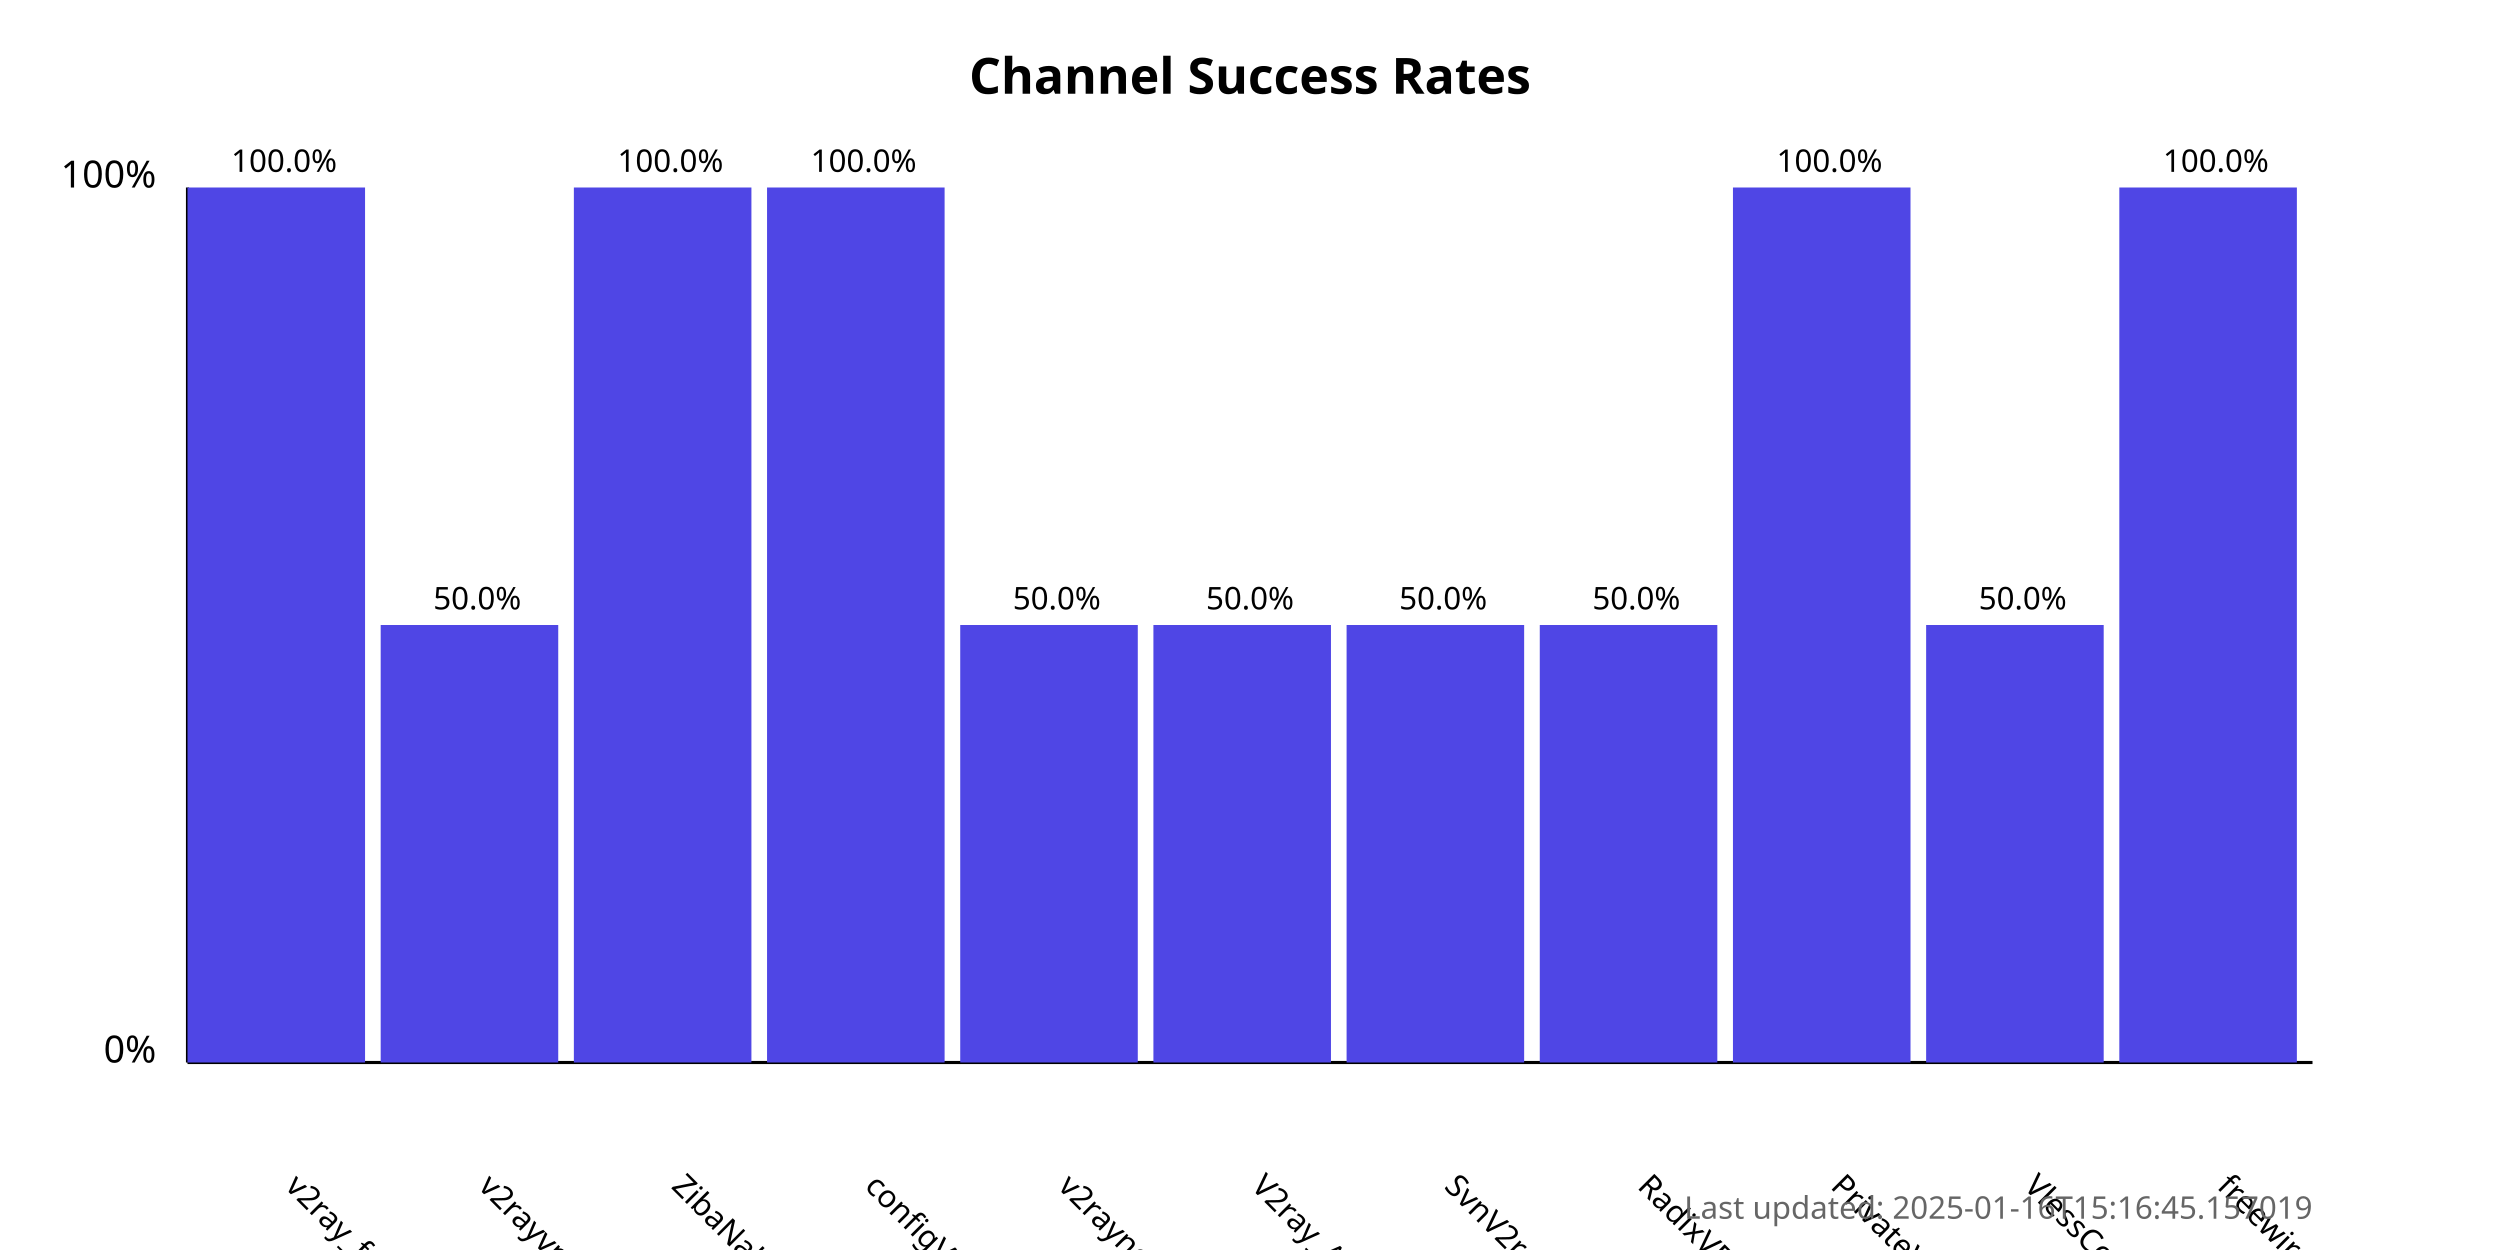
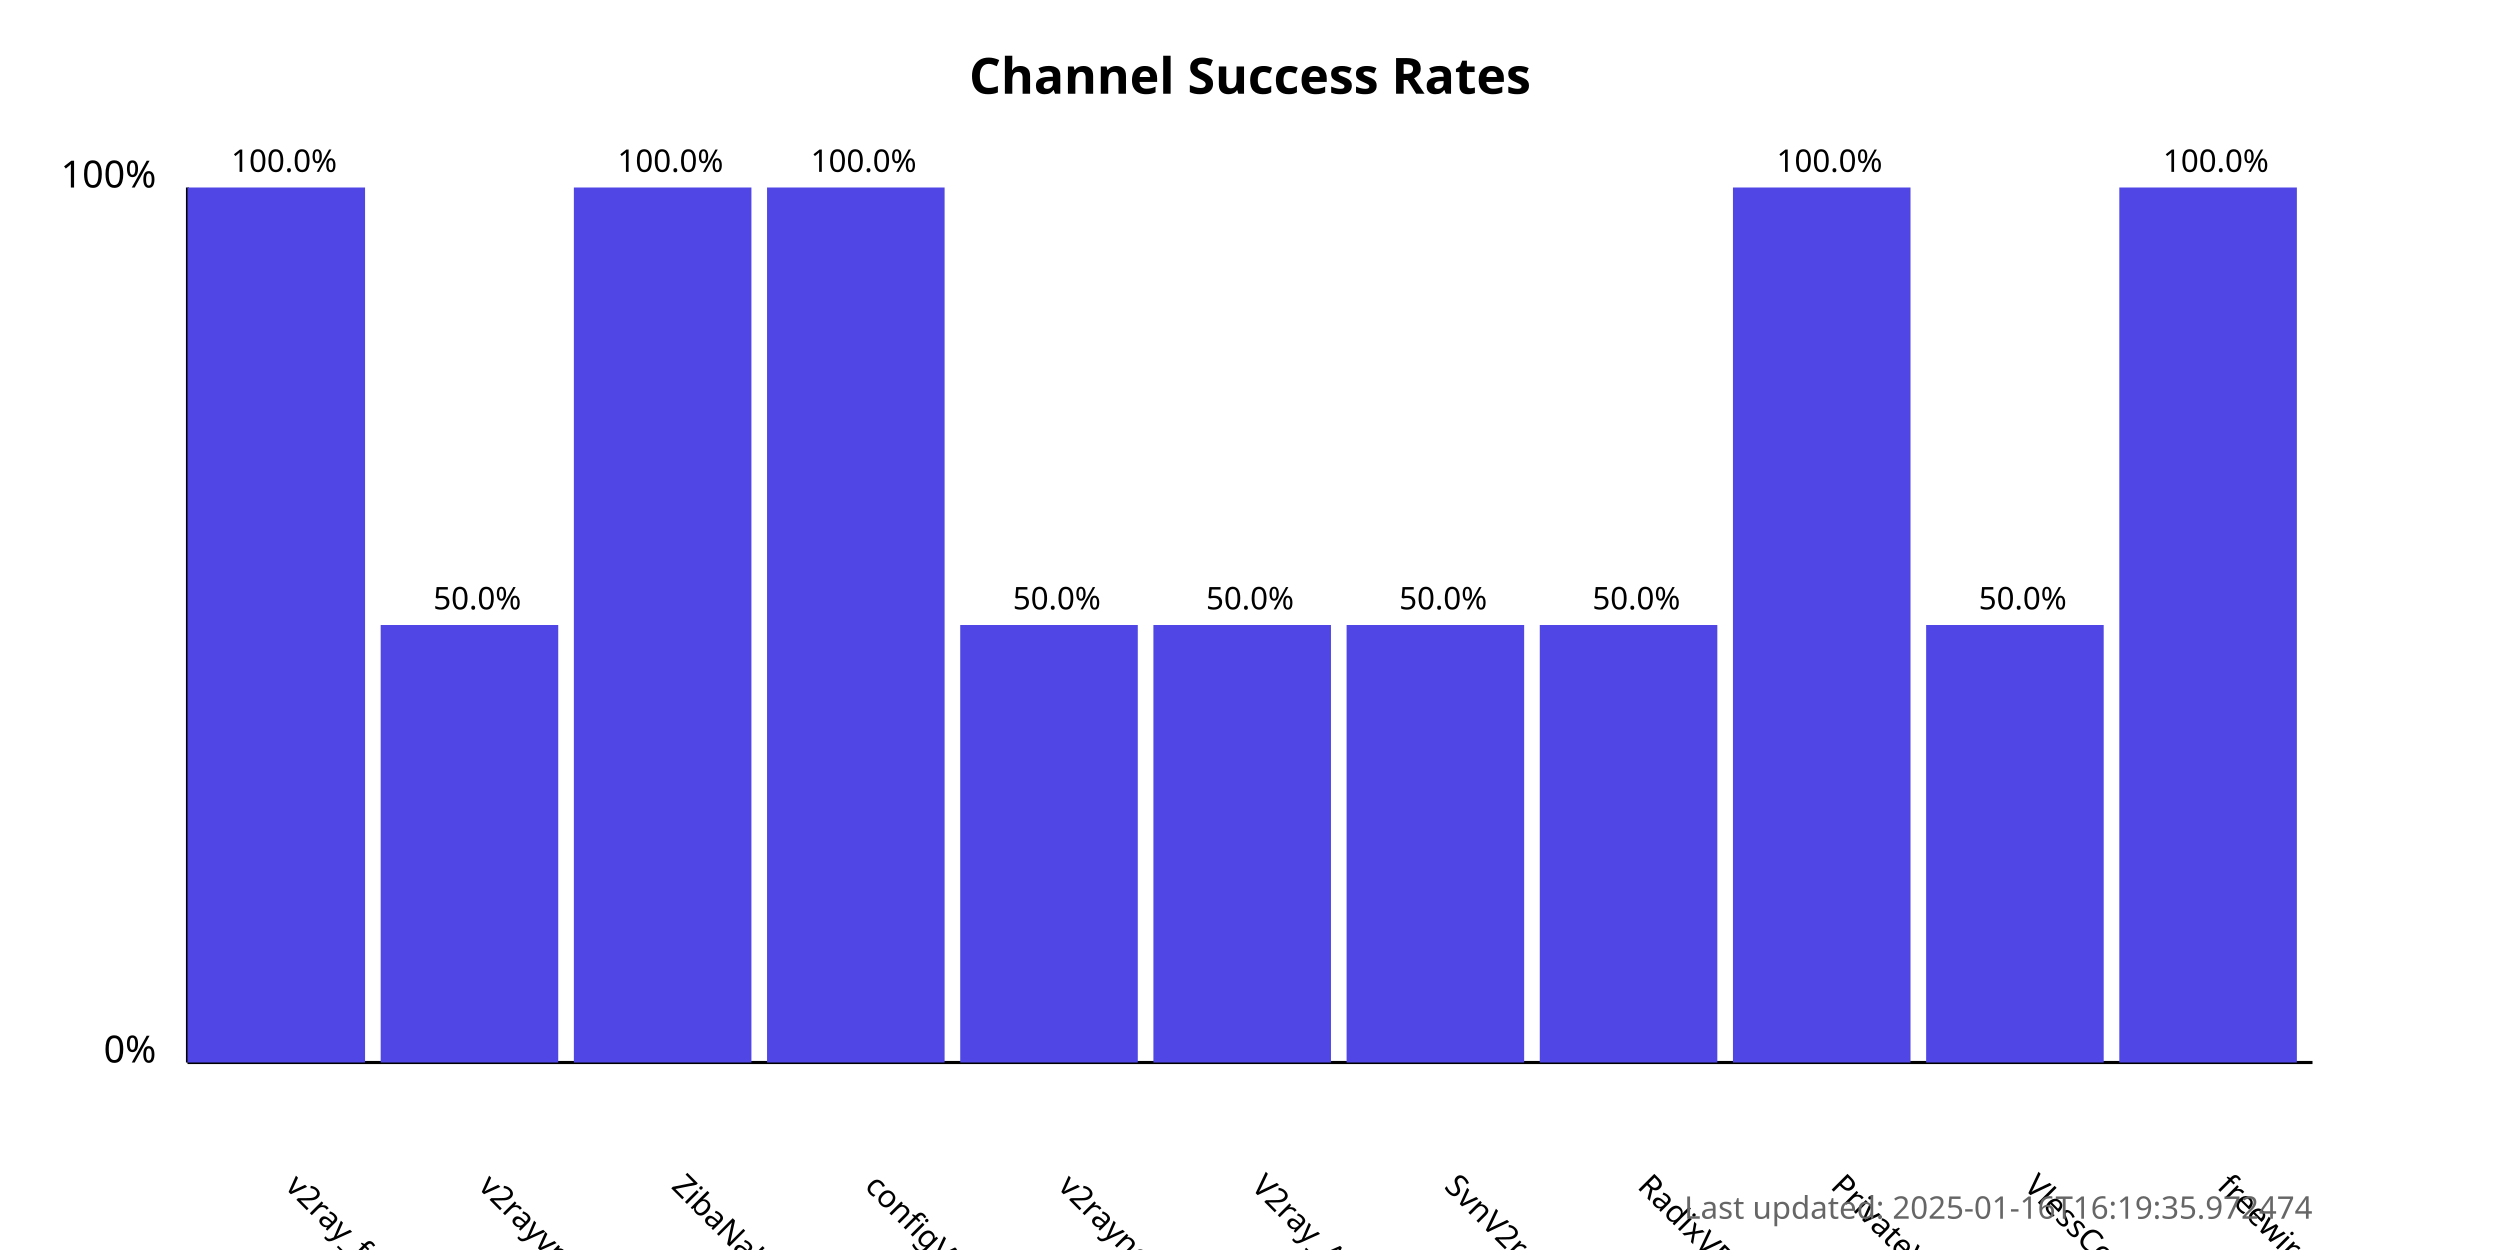
<svg xmlns="http://www.w3.org/2000/svg" width="800" height="400">
  <style>
            .chart-title { font: bold 16px sans-serif; }
            .axis-label { font: 12px sans-serif; }
            .tick-label { font: 10px sans-serif; }
            .bar { fill: #4f46e5; }
            .bar:hover { fill: #6366f1; }
            .timestamp { font: 10px sans-serif; fill: #666; }
        </style>
  <text x="400.0" y="30" text-anchor="middle" class="chart-title">
            Channel Success Rates
        </text>
  <line x1="60" y1="340" x2="60" y2="60" stroke="black" stroke-width="1" />
  <line x1="60" y1="340" x2="740" y2="340" stroke="black" stroke-width="1" />
  <text x="50" y="340" text-anchor="end" class="axis-label">0%</text>
  <text x="50" y="60" text-anchor="end" class="axis-label">100%</text>
  <g>
    <rect x="60" y="60.0" width="56.818" height="280.0" class="bar" />
    <text x="90.909" y="380" transform="rotate(45, 90.90909, 380)" text-anchor="start" class="tick-label">
                v2ray_free_conf
            </text>
    <text x="90.909" y="55.0" text-anchor="middle" class="tick-label">
                100.0%
            </text>
  </g>
  <g>
    <rect x="121.818" y="200.0" width="56.818" height="140.0" class="bar" />
    <text x="152.727" y="380" transform="rotate(45, 152.7273, 380)" text-anchor="start" class="tick-label">
                v2rayvpno
            </text>
    <text x="152.727" y="195.0" text-anchor="middle" class="tick-label">
                50.0%
            </text>
  </g>
  <g>
    <rect x="183.636" y="60.0" width="56.818" height="280.0" class="bar" />
    <text x="214.545" y="380" transform="rotate(45, 214.5455, 380)" text-anchor="start" class="tick-label">
                ZibaNabz
            </text>
    <text x="214.545" y="55.0" text-anchor="middle" class="tick-label">
                100.0%
            </text>
  </g>
  <g>
    <rect x="245.455" y="60.0" width="56.818" height="280.0" class="bar" />
    <text x="276.364" y="380" transform="rotate(45, 276.3636, 380)" text-anchor="start" class="tick-label">
                configV2rayForFree
            </text>
    <text x="276.364" y="55.0" text-anchor="middle" class="tick-label">
                100.0%
            </text>
  </g>
  <g>
    <rect x="307.273" y="200.0" width="56.818" height="140.0" class="bar" />
    <text x="338.182" y="380" transform="rotate(45, 338.1818, 380)" text-anchor="start" class="tick-label">
                v2rayngvpn
            </text>
    <text x="338.182" y="195.0" text-anchor="middle" class="tick-label">
                50.0%
            </text>
  </g>
  <g>
    <rect x="369.091" y="200.0" width="56.818" height="140.0" class="bar" />
    <text x="400.0" y="380" transform="rotate(45, 400.0, 380)" text-anchor="start" class="tick-label">
                V2ray_Alpha
            </text>
    <text x="400.0" y="195.0" text-anchor="middle" class="tick-label">
                50.0%
            </text>
  </g>
  <g>
    <rect x="430.909" y="200.0" width="56.818" height="140.0" class="bar" />
    <text x="461.818" y="380" transform="rotate(45, 461.8182, 380)" text-anchor="start" class="tick-label">
                SvnV2ray
            </text>
    <text x="461.818" y="195.0" text-anchor="middle" class="tick-label">
                50.0%
            </text>
  </g>
  <g>
    <rect x="492.727" y="200.0" width="56.818" height="140.0" class="bar" />
    <text x="523.636" y="380" transform="rotate(45, 523.6364, 380)" text-anchor="start" class="tick-label">
                RadixVPN
            </text>
    <text x="523.636" y="195.0" text-anchor="middle" class="tick-label">
                50.0%
            </text>
  </g>
  <g>
    <rect x="554.545" y="60.0" width="56.818" height="280.0" class="bar" />
    <text x="585.455" y="380" transform="rotate(45, 585.4545, 380)" text-anchor="start" class="tick-label">
                PrivateVPNs
            </text>
    <text x="585.455" y="55.0" text-anchor="middle" class="tick-label">
                100.0%
            </text>
  </g>
  <g>
    <rect x="616.364" y="200.0" width="56.818" height="140.0" class="bar" />
    <text x="647.273" y="380" transform="rotate(45, 647.2727, 380)" text-anchor="start" class="tick-label">
                VlessConfig
            </text>
    <text x="647.273" y="195.0" text-anchor="middle" class="tick-label">
                50.0%
            </text>
  </g>
  <g>
    <rect x="678.182" y="60.0" width="56.818" height="280.0" class="bar" />
    <text x="709.091" y="380" transform="rotate(45, 709.0909, 380)" text-anchor="start" class="tick-label">
                freewireguard
            </text>
    <text x="709.091" y="55.0" text-anchor="middle" class="tick-label">
                100.0%
            </text>
  </g>
  <text x="740" y="390" text-anchor="end" class="timestamp">
-             Last updated: 2025-01-16T15:16:45.157019
+             Last updated: 2025-01-16T16:19:35.972474
        </text>
</svg>
